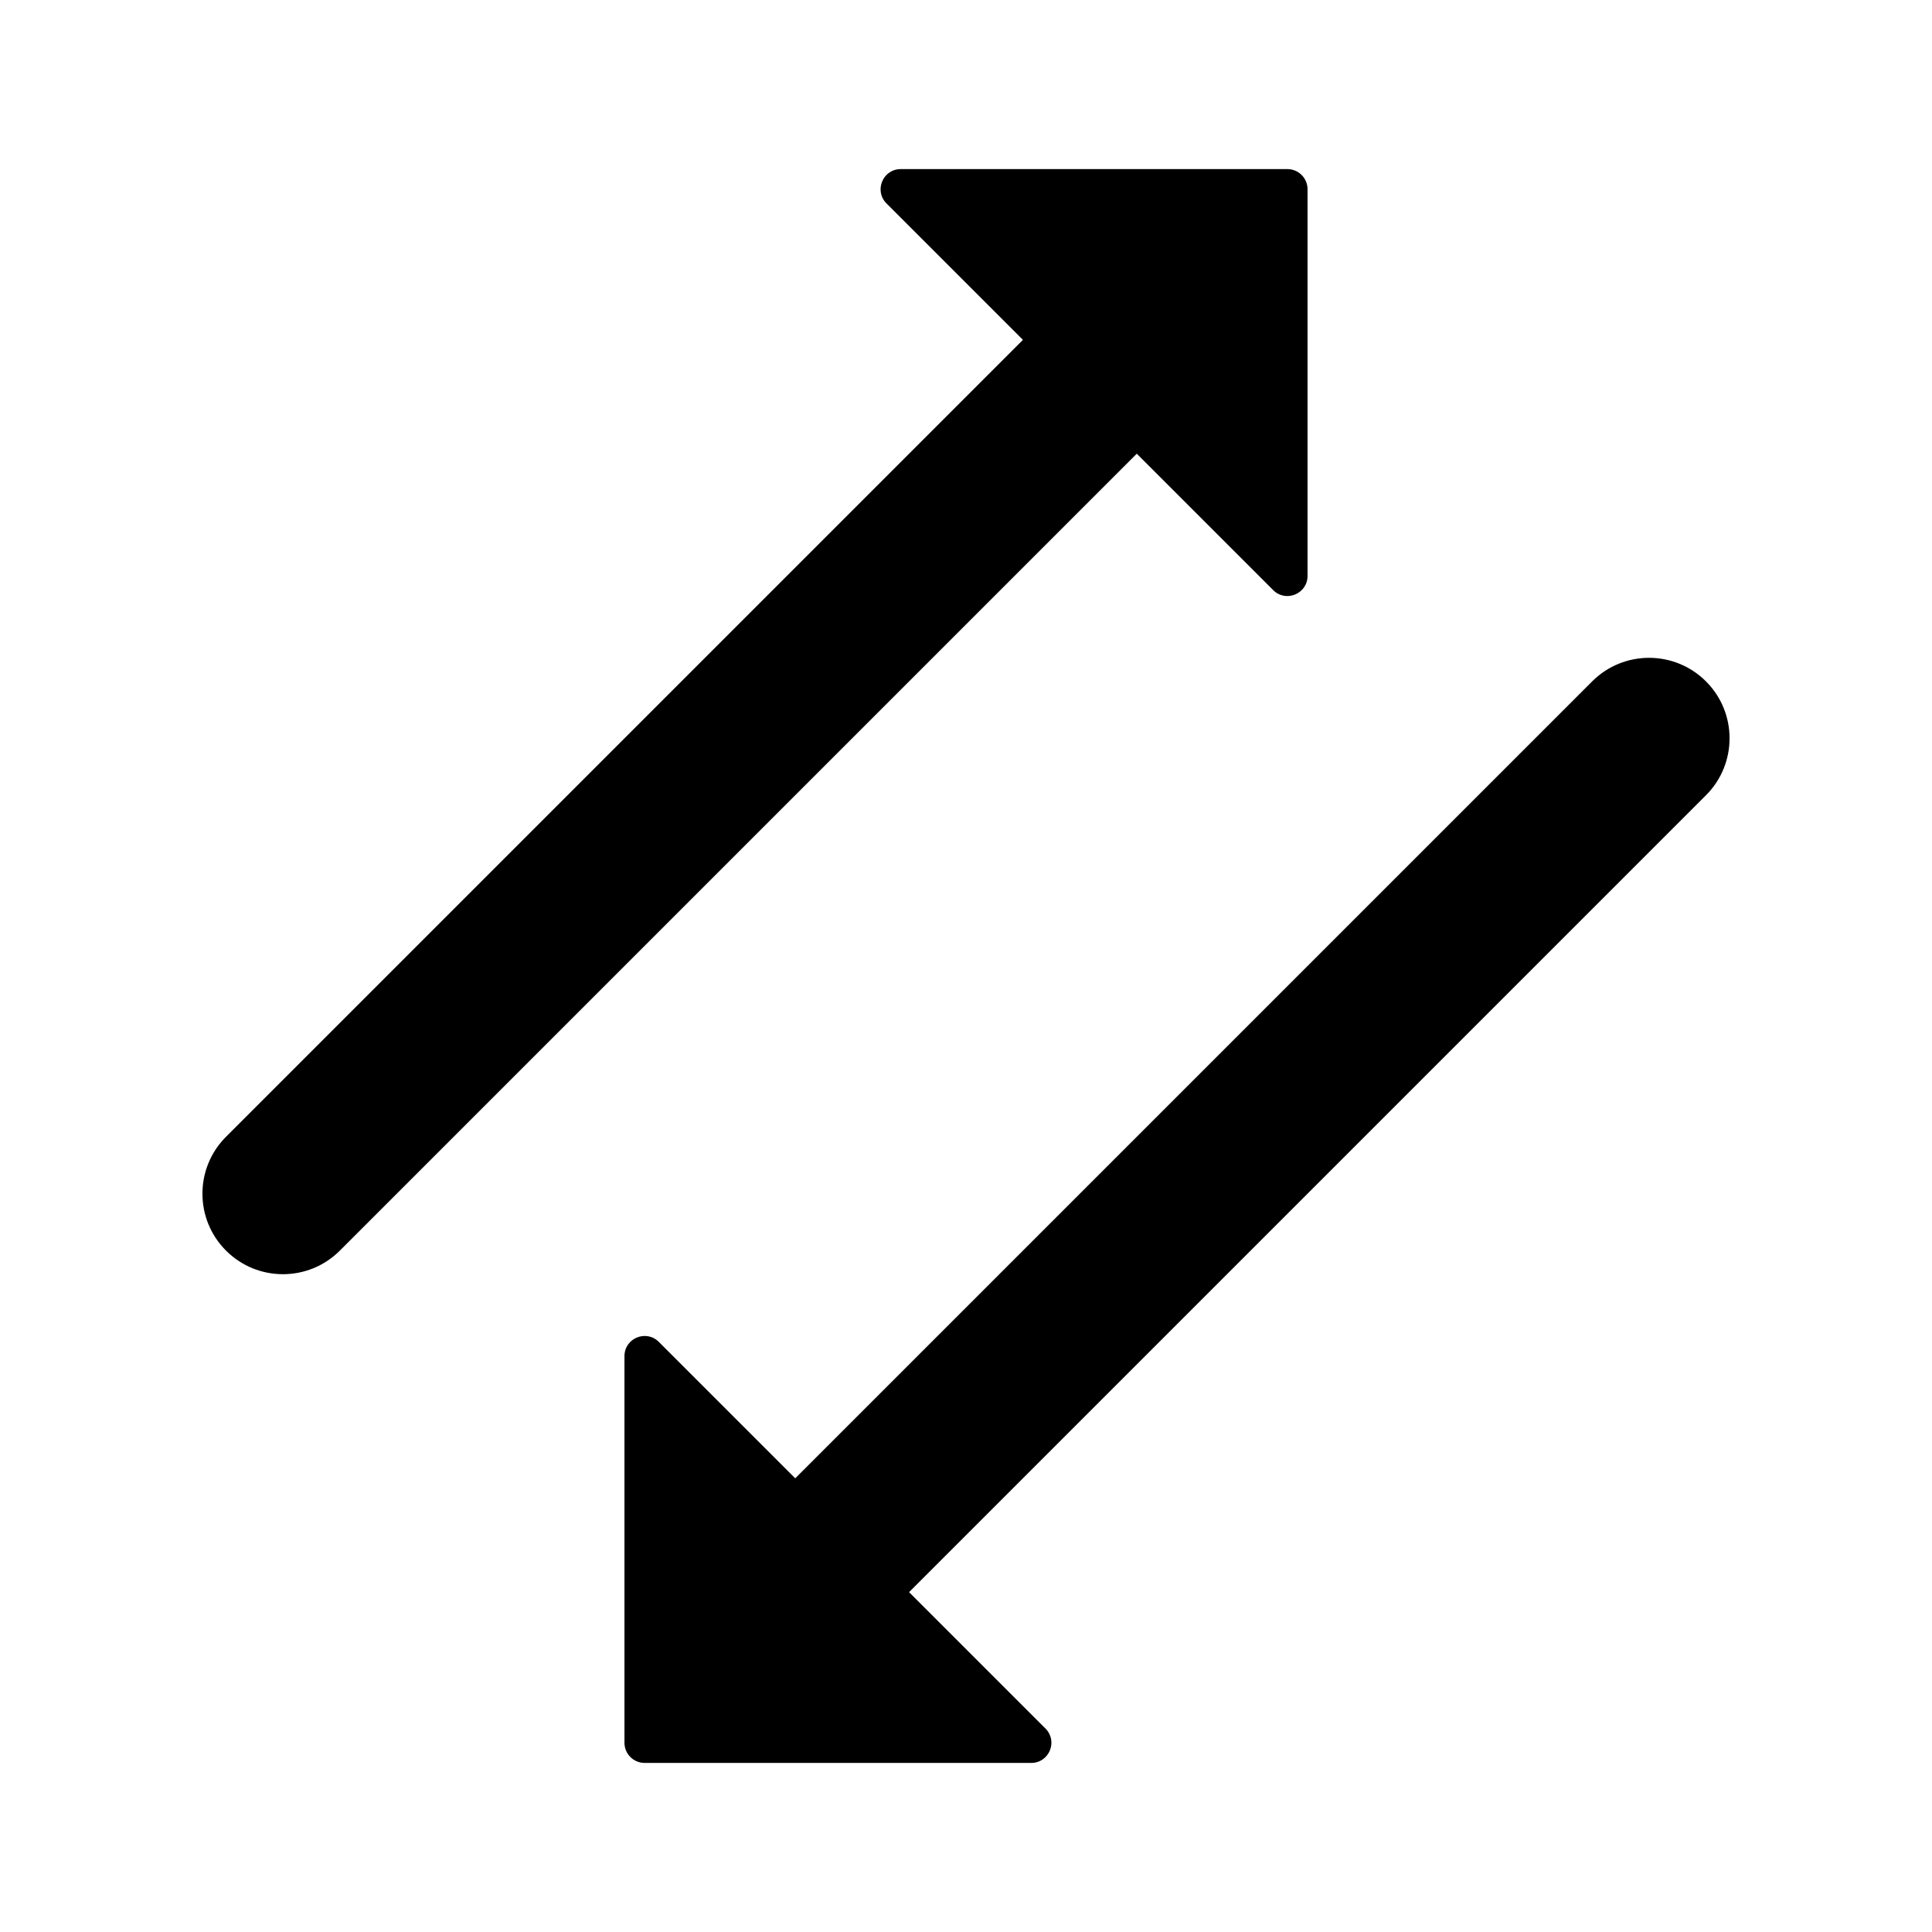
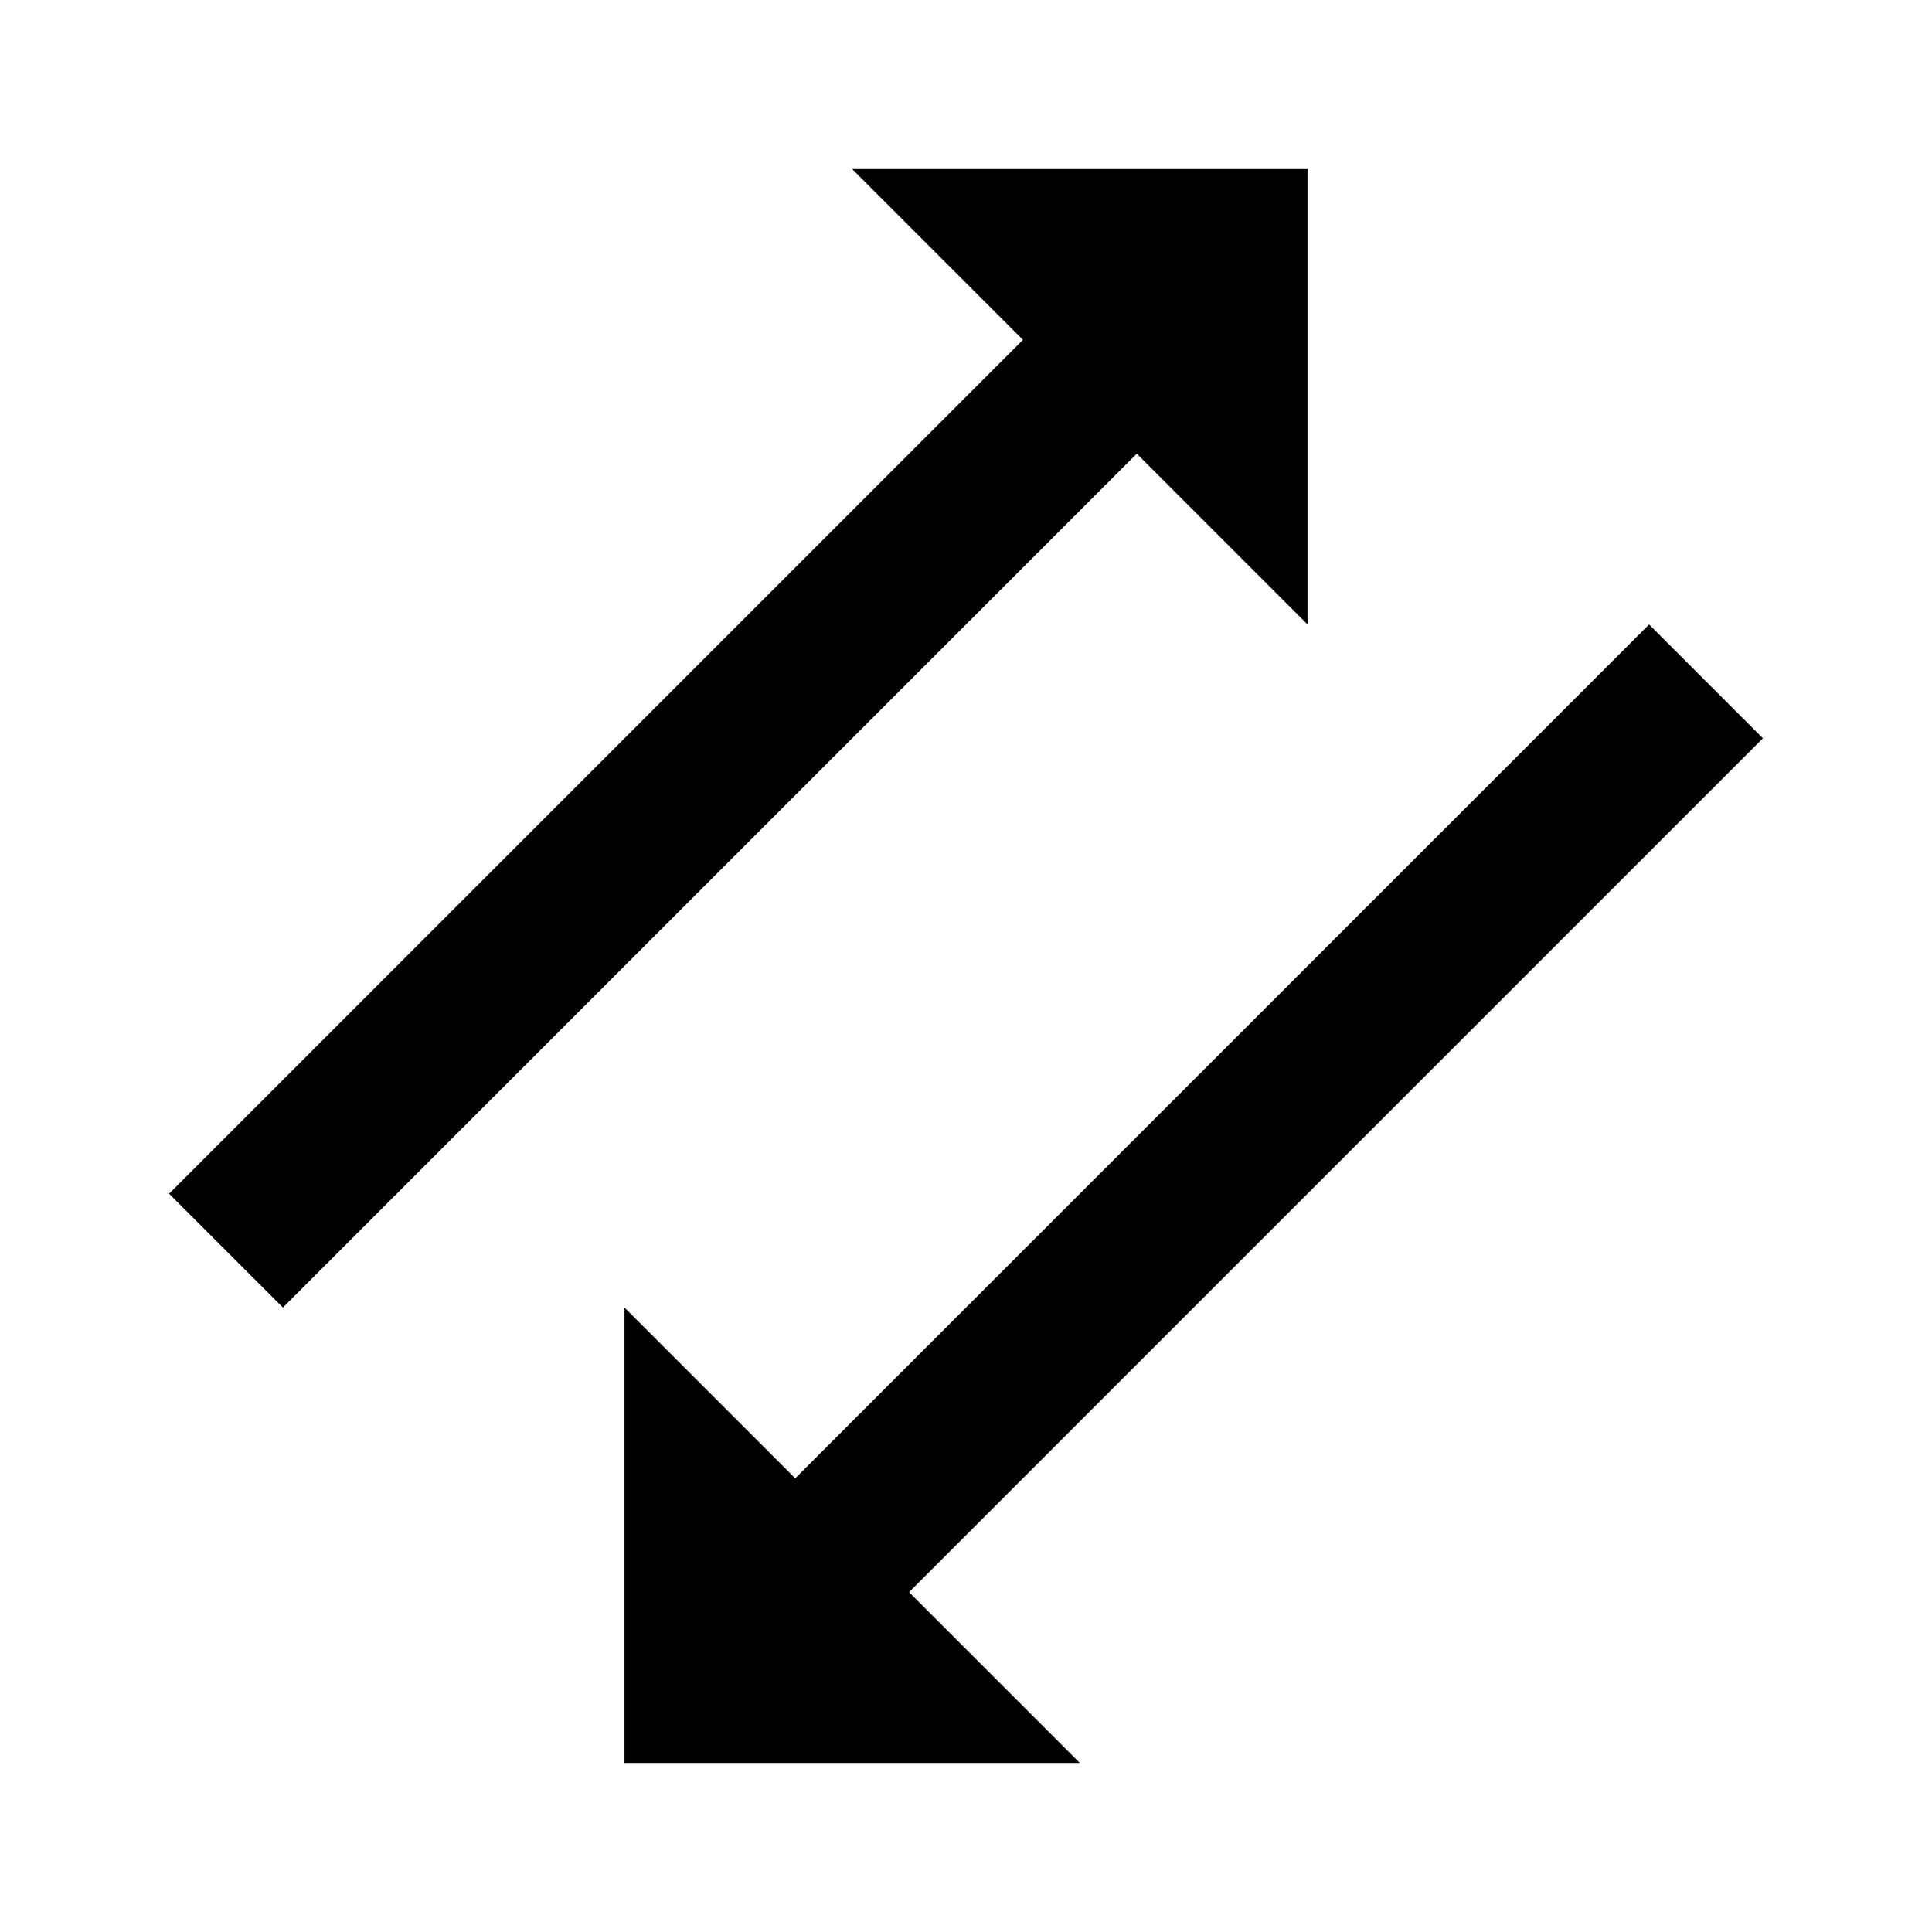
<svg xmlns="http://www.w3.org/2000/svg" width="1200" height="1200" fill="none">
-   <path fill="#000" d="M790.795 366.534c7.875 7.875 21.34 2.298 21.34-8.839V117.53c0-6.903-5.6-12.5-12.5-12.5H559.47c-11.14 0-16.715 13.464-8.84 21.339l84.725 84.727L140.382 706.07c-19.527 19.525-19.527 51.185 0 70.71 19.525 19.53 51.184 19.53 70.71 0l494.973-494.974zM409.208 833.475c-7.875-7.875-21.339-2.295-21.339 8.84v240.165c0 6.905 5.596 12.5 12.5 12.5h240.166c11.135 0 16.71-13.465 8.84-21.34l-84.73-84.725 494.975-494.977c19.525-19.525 19.525-51.184 0-70.71s-51.185-19.526-70.71 0L493.935 918.205z" />
+   <path fill="#000" d="M812.13 387.873V105.03H529.29l106.065 106.066-530.33 530.329 70.711 70.71 530.329-530.329zM387.868 812.135v282.845H670.71L564.645 988.915l530.33-530.331-70.71-70.711-530.331 530.332z" />
</svg>
